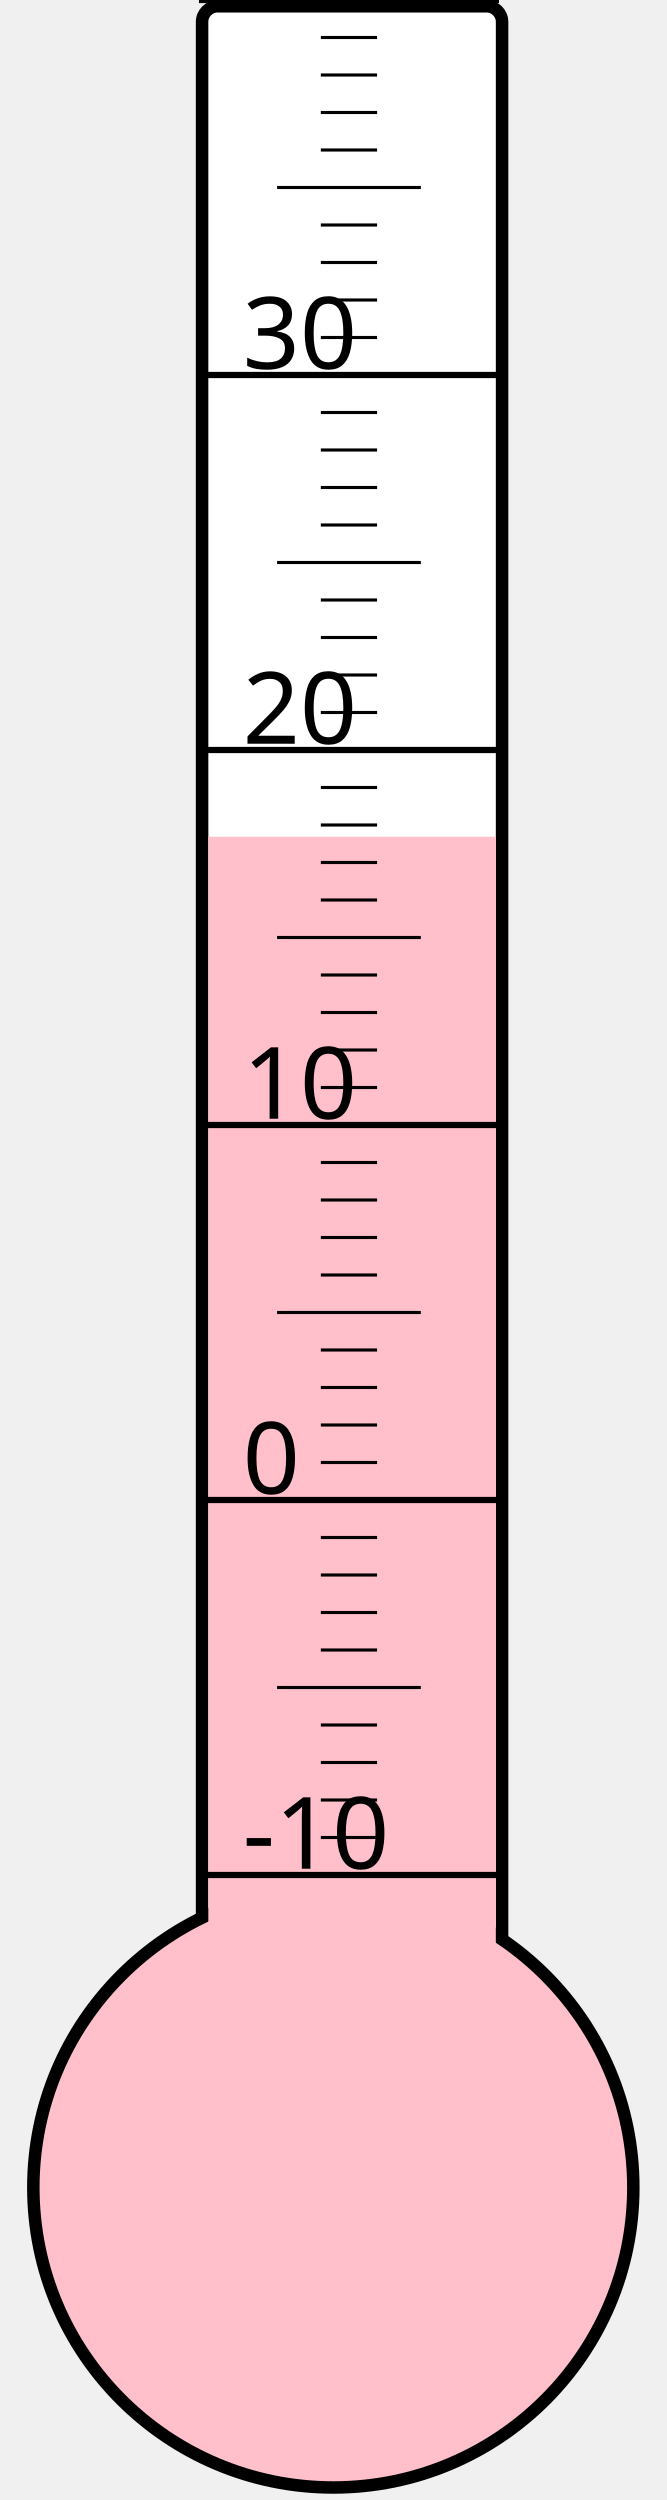
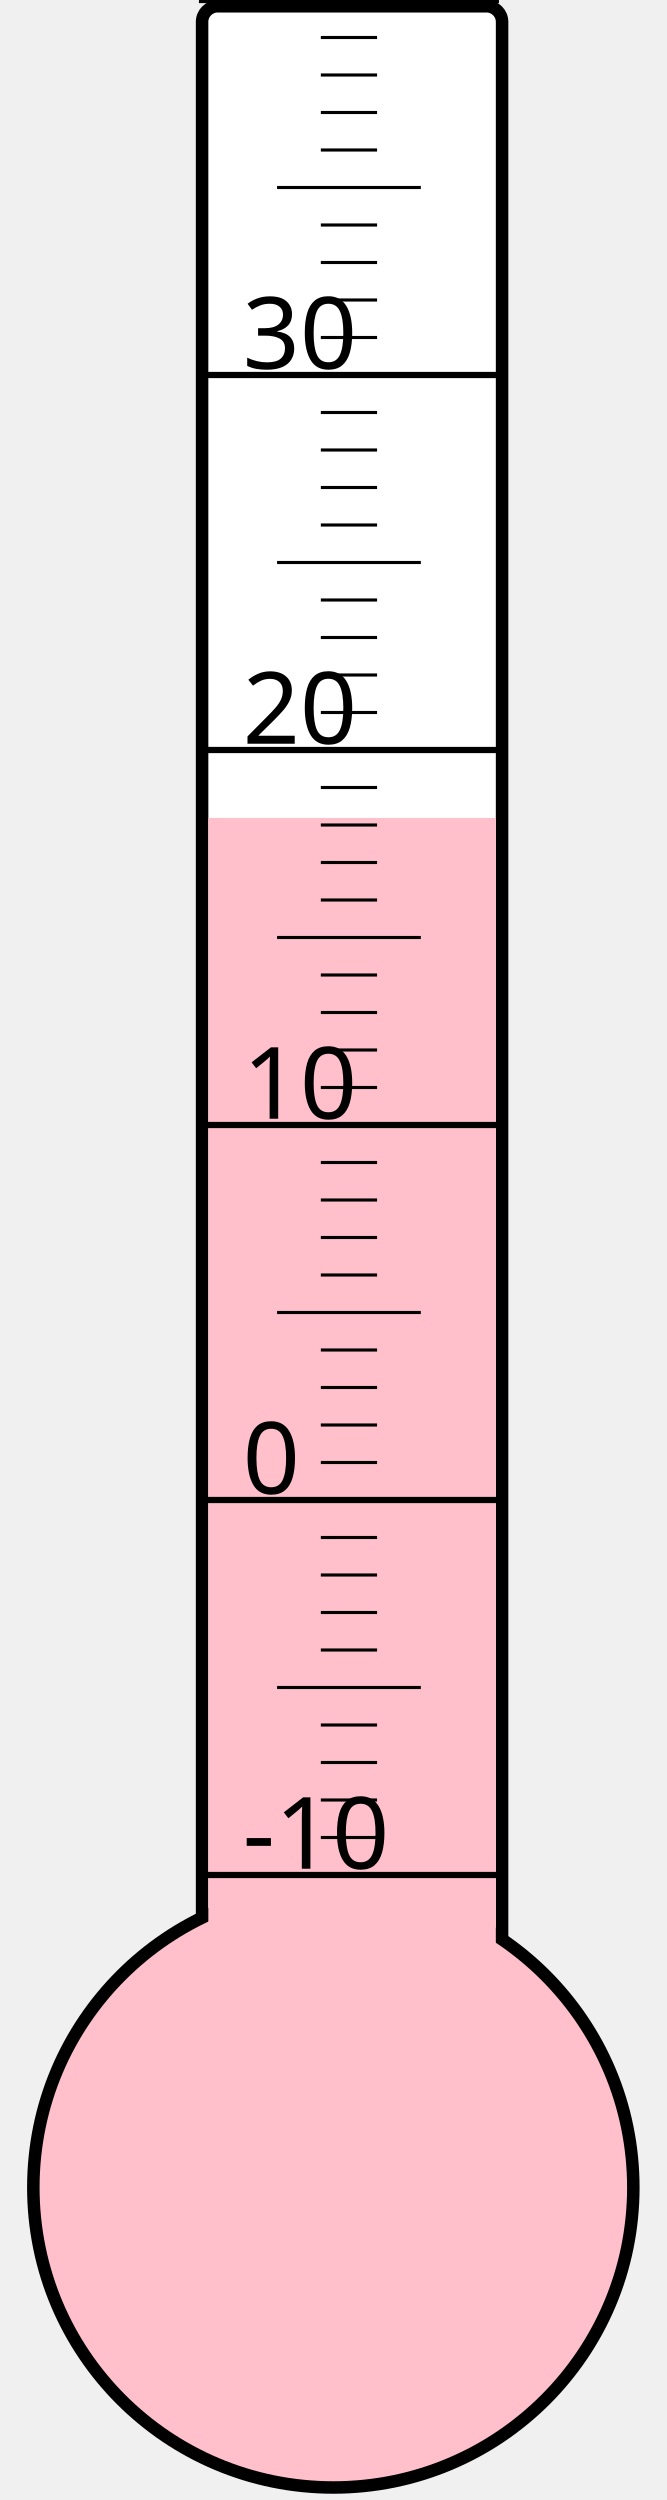
<svg xmlns="http://www.w3.org/2000/svg" width="40px" height="150px" viewBox="0 0 200 800">
  <rect width="200" height="800" x="0" y="0" style="fill: #ffffeb; fill-opacity: 0;" />
  <rect width="96" height="680" x="58" y="2" rx="5" ry="5" style="fill: white; fill-opacity: 1; stroke: black; stroke-width: 4;" />
  <circle cx="100" cy="700" r="96" style="fill: pink; stroke: black; stroke-width: 4;" />
-   <rect width="92" height="432.25" x="60" y="267.75" style="fill: pink; fill-opacity: 1; stroke-width: 0;" />
+   <rect width="92" height="438.25" x="60" y="261.75" style="fill: pink; fill-opacity: 1; stroke-width: 0;" />
  <text x="71" y="598" style="font-family: sans-serif; font-size: 24pt;">-10</text>
  <text x="71" y="478" style="font-family: sans-serif; font-size: 24pt;">0</text>
  <text x="71" y="358" style="font-family: sans-serif; font-size: 24pt;">10</text>
  <text x="71" y="238" style="font-family: sans-serif; font-size: 24pt;">20</text>
  <text x="71" y="118" style="font-family: sans-serif; font-size: 24pt;">30</text>
  <g style="stroke: black;">
    <line x1="57" y1="600" x2="153" y2="600" style="stroke-width: 2;" />
    <line x1="96" y1="588" x2="114" y2="588" style="stroke-width: 1;" />
    <line x1="96" y1="576" x2="114" y2="576" style="stroke-width: 1;" />
    <line x1="96" y1="564" x2="114" y2="564" style="stroke-width: 1;" />
    <line x1="96" y1="552" x2="114" y2="552" style="stroke-width: 1;" />
    <line x1="82" y1="540" x2="128" y2="540" style="stroke-width: 1;" />
    <line x1="96" y1="528" x2="114" y2="528" style="stroke-width: 1;" />
    <line x1="96" y1="516" x2="114" y2="516" style="stroke-width: 1;" />
    <line x1="96" y1="504" x2="114" y2="504" style="stroke-width: 1;" />
    <line x1="96" y1="492" x2="114" y2="492" style="stroke-width: 1;" />
    <line x1="57" y1="480" x2="153" y2="480" style="stroke-width: 2;" />
    <line x1="96" y1="468" x2="114" y2="468" style="stroke-width: 1;" />
    <line x1="96" y1="456" x2="114" y2="456" style="stroke-width: 1;" />
    <line x1="96" y1="444" x2="114" y2="444" style="stroke-width: 1;" />
    <line x1="96" y1="432" x2="114" y2="432" style="stroke-width: 1;" />
    <line x1="82" y1="420" x2="128" y2="420" style="stroke-width: 1;" />
    <line x1="96" y1="408" x2="114" y2="408" style="stroke-width: 1;" />
    <line x1="96" y1="396" x2="114" y2="396" style="stroke-width: 1;" />
    <line x1="96" y1="384" x2="114" y2="384" style="stroke-width: 1;" />
    <line x1="96" y1="372" x2="114" y2="372" style="stroke-width: 1;" />
    <line x1="57" y1="360" x2="153" y2="360" style="stroke-width: 2;" />
    <line x1="96" y1="348" x2="114" y2="348" style="stroke-width: 1;" />
    <line x1="96" y1="336" x2="114" y2="336" style="stroke-width: 1;" />
    <line x1="96" y1="324" x2="114" y2="324" style="stroke-width: 1;" />
    <line x1="96" y1="312" x2="114" y2="312" style="stroke-width: 1;" />
    <line x1="82" y1="300" x2="128" y2="300" style="stroke-width: 1;" />
    <line x1="96" y1="288" x2="114" y2="288" style="stroke-width: 1;" />
    <line x1="96" y1="276" x2="114" y2="276" style="stroke-width: 1;" />
    <line x1="96" y1="264" x2="114" y2="264" style="stroke-width: 1;" />
    <line x1="96" y1="252" x2="114" y2="252" style="stroke-width: 1;" />
    <line x1="57" y1="240" x2="153" y2="240" style="stroke-width: 2;" />
    <line x1="96" y1="228" x2="114" y2="228" style="stroke-width: 1;" />
    <line x1="96" y1="216" x2="114" y2="216" style="stroke-width: 1;" />
    <line x1="96" y1="204" x2="114" y2="204" style="stroke-width: 1;" />
    <line x1="96" y1="192" x2="114" y2="192" style="stroke-width: 1;" />
    <line x1="82" y1="180" x2="128" y2="180" style="stroke-width: 1;" />
    <line x1="96" y1="168" x2="114" y2="168" style="stroke-width: 1;" />
    <line x1="96" y1="156" x2="114" y2="156" style="stroke-width: 1;" />
    <line x1="96" y1="144" x2="114" y2="144" style="stroke-width: 1;" />
    <line x1="96" y1="132" x2="114" y2="132" style="stroke-width: 1;" />
    <line x1="57" y1="120" x2="153" y2="120" style="stroke-width: 2;" />
    <line x1="96" y1="108" x2="114" y2="108" style="stroke-width: 1;" />
    <line x1="96" y1="96" x2="114" y2="96" style="stroke-width: 1;" />
    <line x1="96" y1="84" x2="114" y2="84" style="stroke-width: 1;" />
    <line x1="96" y1="72" x2="114" y2="72" style="stroke-width: 1;" />
    <line x1="82" y1="60" x2="128" y2="60" style="stroke-width: 1;" />
    <line x1="96" y1="48" x2="114" y2="48" style="stroke-width: 1;" />
    <line x1="96" y1="36" x2="114" y2="36" style="stroke-width: 1;" />
    <line x1="96" y1="24" x2="114" y2="24" style="stroke-width: 1;" />
    <line x1="96" y1="12" x2="114" y2="12" style="stroke-width: 1;" />
    <line x1="57" y1="0" x2="153" y2="0" style="stroke-width: 2;" />
  </g>
</svg>
